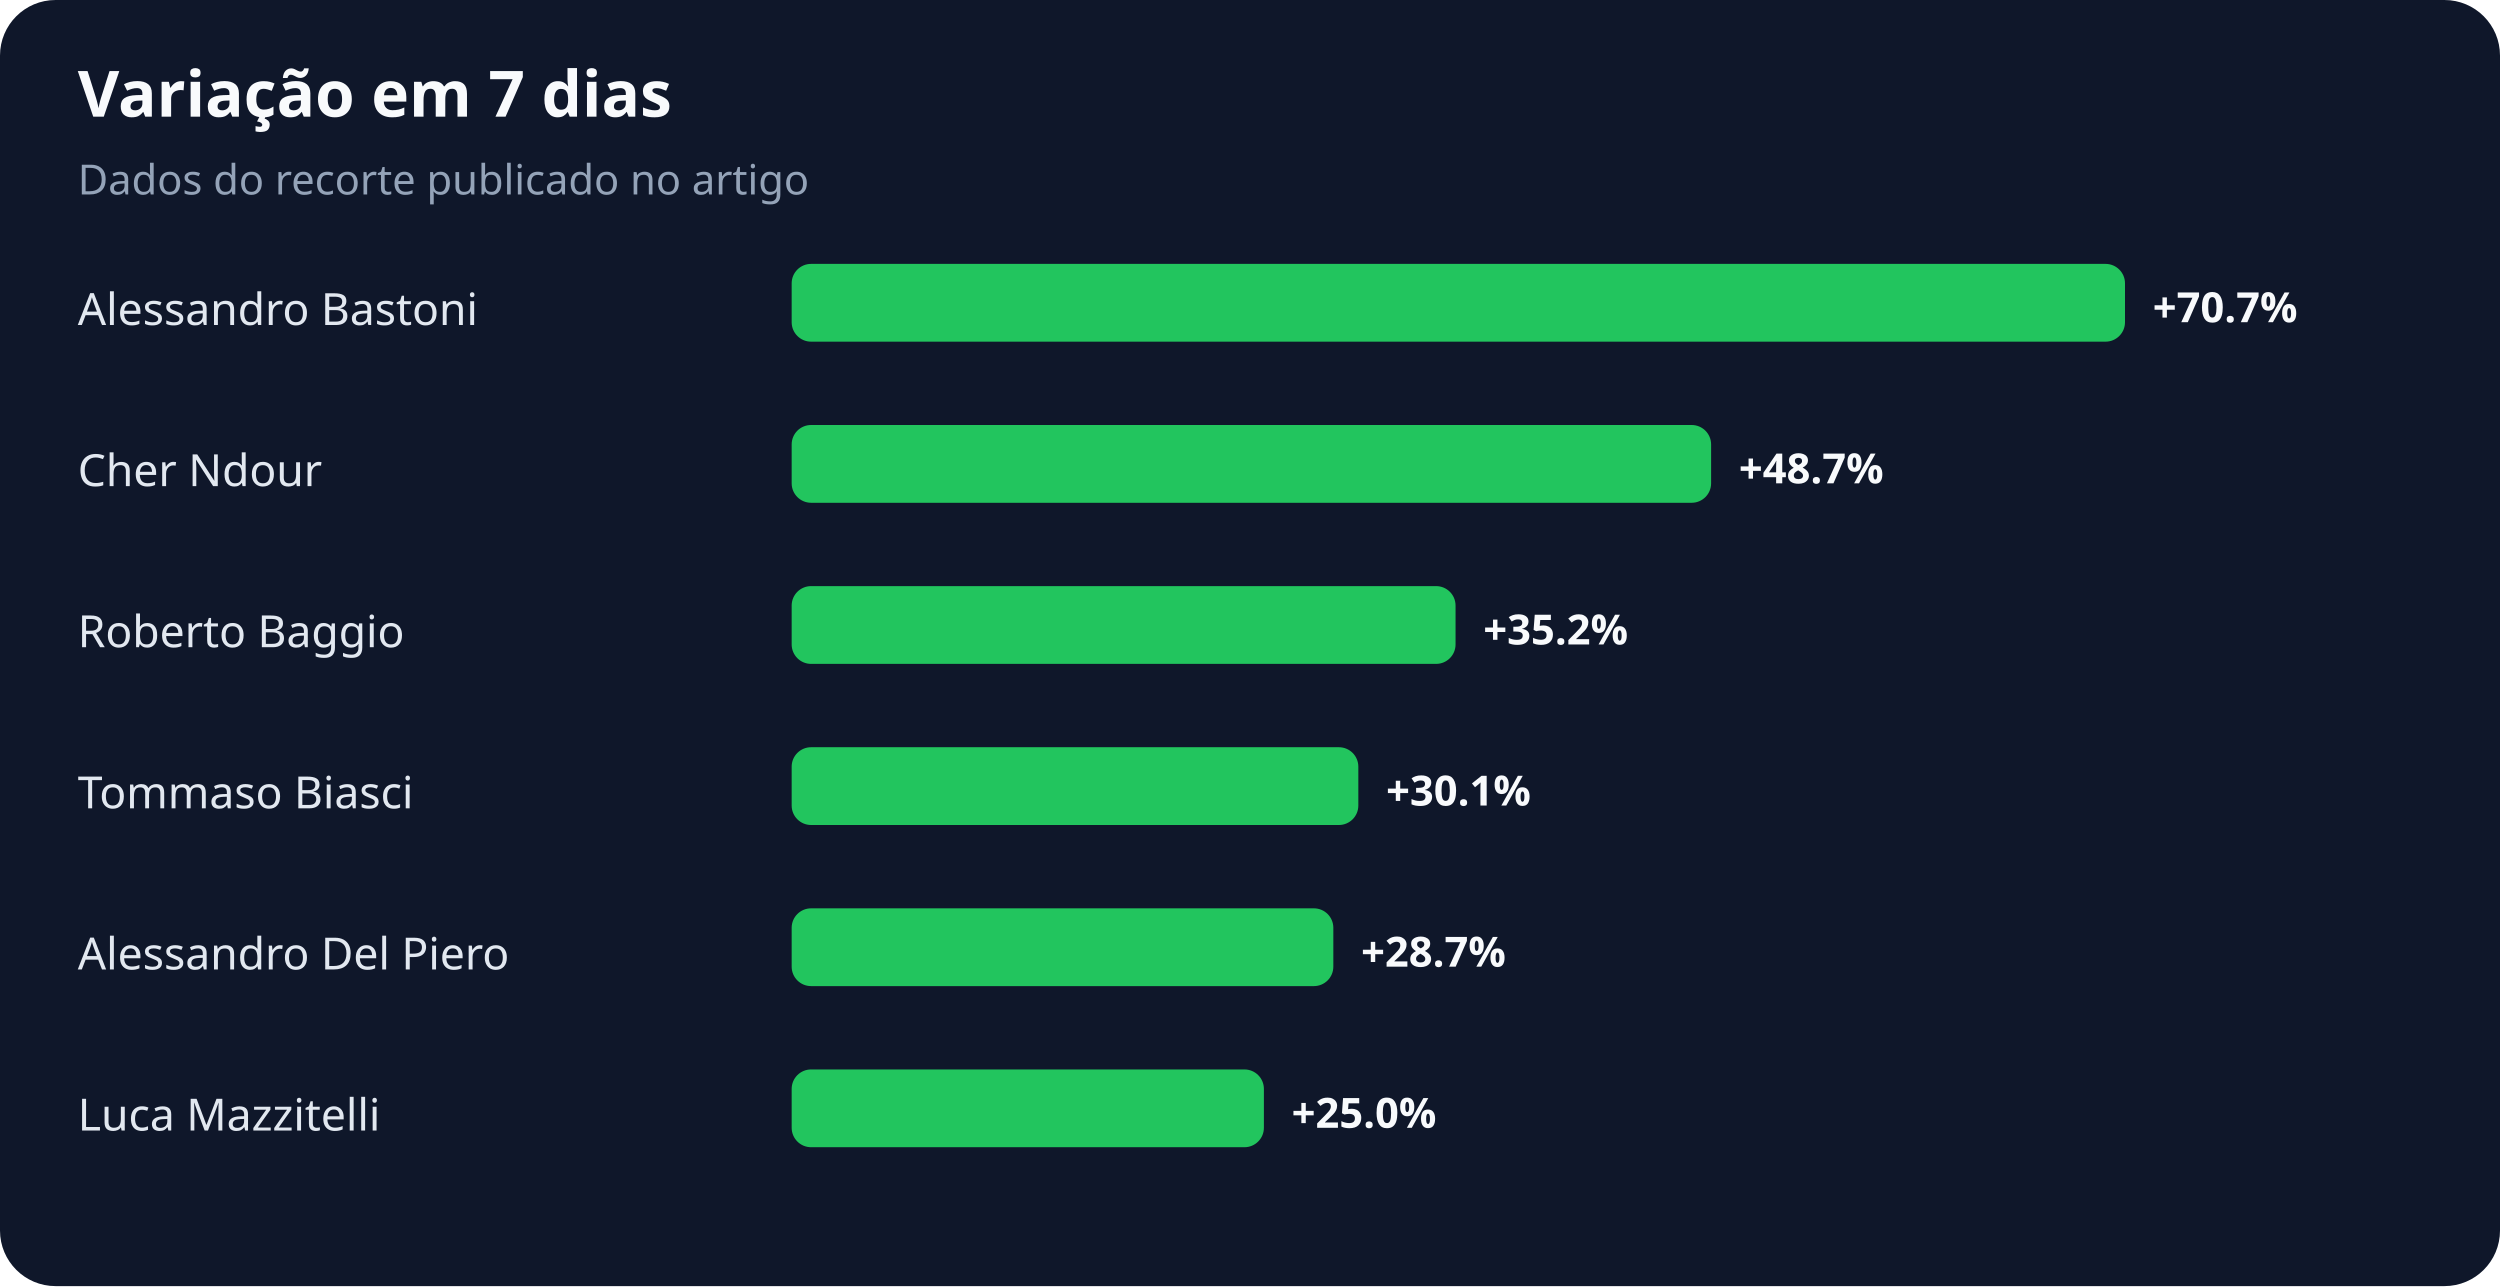
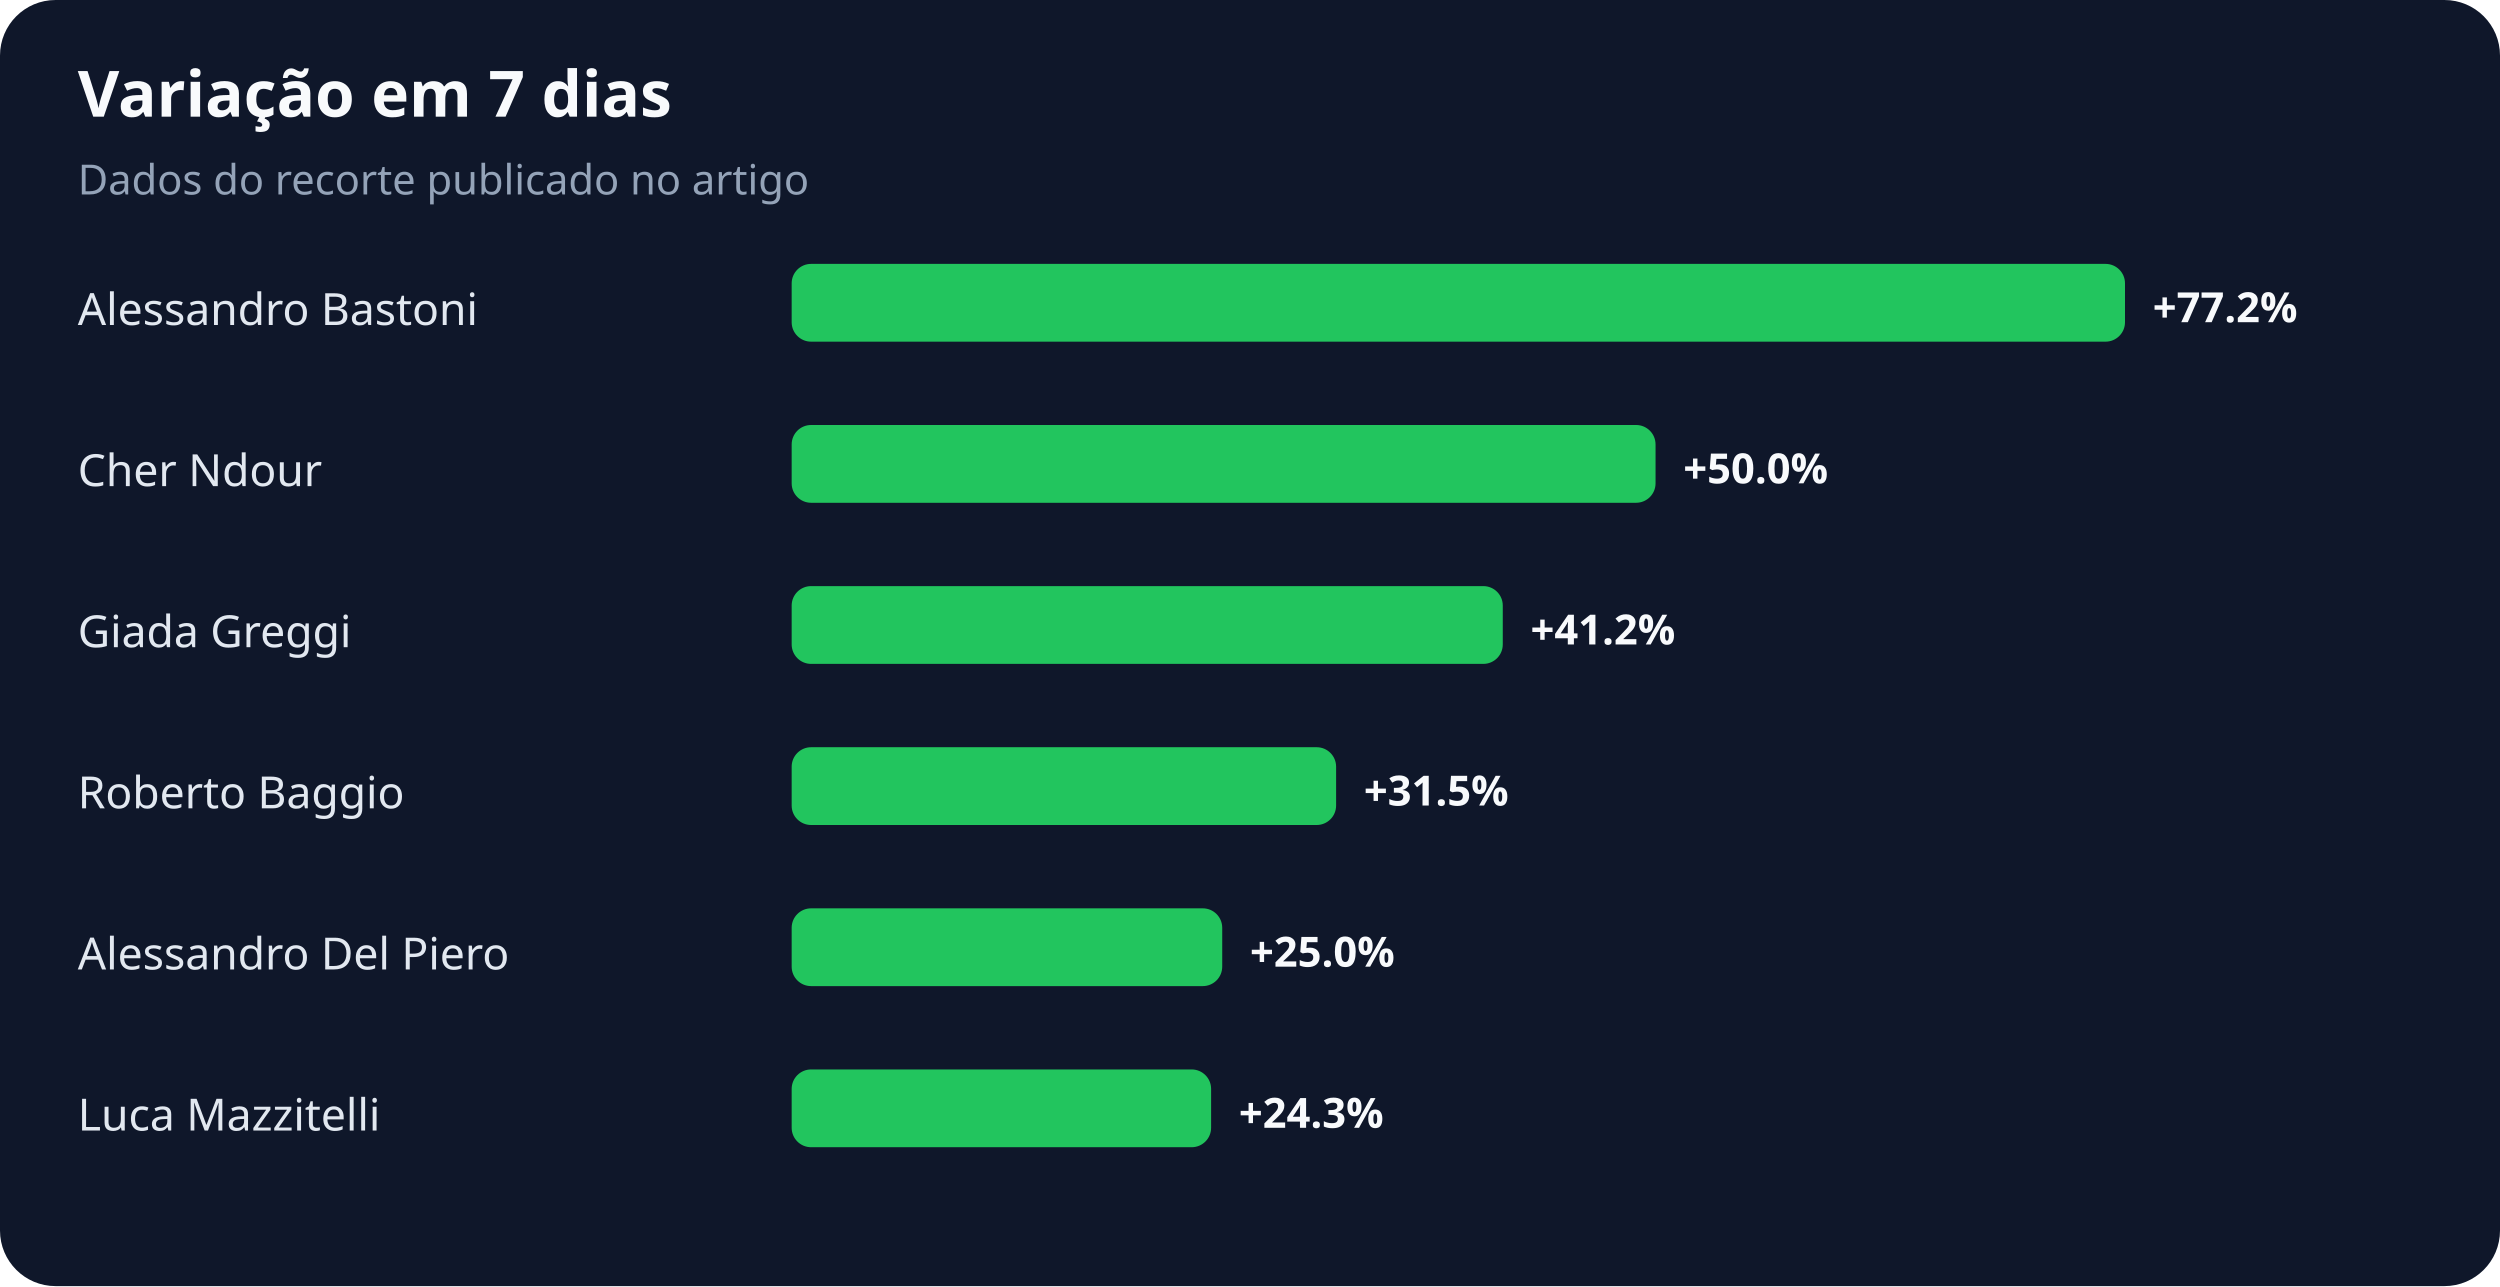
<svg xmlns="http://www.w3.org/2000/svg" width="900" height="463" viewBox="0 0 900 463" role="img" aria-labelledby="title desc">
  <rect width="100%" height="100%" rx="20" fill="#0f172a" />
  <text x="28" y="42" fill="#f8fafc" font-family="system-ui,sans-serif" font-size="23" font-weight="700">Variação em 7 dias</text>
  <text x="28" y="70" fill="#94a3b8" font-family="system-ui,sans-serif" font-size="15">Dados do recorte publicado no artigo</text>
  <text x="28" y="117" fill="#e2e8f0" font-family="system-ui,sans-serif" font-size="16">Alessandro Bastoni</text>
  <rect x="285" y="95" width="480" height="28" rx="7" fill="#22c55e" />
-   <text x="775" y="116" fill="#f8fafc" font-family="system-ui,sans-serif" font-size="15" font-weight="700">+70.7%</text>
+   <text x="775" y="116" fill="#f8fafc" font-family="system-ui,sans-serif" font-size="15" font-weight="700">+77.2%</text>
  <text x="28" y="175" fill="#e2e8f0" font-family="system-ui,sans-serif" font-size="16">Cher Ndour</text>
-   <rect x="285" y="153" width="331" height="28" rx="7" fill="#22c55e" />
-   <text x="626" y="174" fill="#f8fafc" font-family="system-ui,sans-serif" font-size="15" font-weight="700">+48.7%</text>
-   <text x="28" y="233" fill="#e2e8f0" font-family="system-ui,sans-serif" font-size="16">Roberto Baggio</text>
-   <rect x="285" y="211" width="239" height="28" rx="7" fill="#22c55e" />
-   <text x="534" y="232" fill="#f8fafc" font-family="system-ui,sans-serif" font-size="15" font-weight="700">+35.2%</text>
-   <text x="28" y="291" fill="#e2e8f0" font-family="system-ui,sans-serif" font-size="16">Tommaso Biasci</text>
-   <rect x="285" y="269" width="204" height="28" rx="7" fill="#22c55e" />
-   <text x="499" y="290" fill="#f8fafc" font-family="system-ui,sans-serif" font-size="15" font-weight="700">+30.1%</text>
+   <rect x="285" y="153" width="311" height="28" rx="7" fill="#22c55e" />
+   <text x="606" y="174" fill="#f8fafc" font-family="system-ui,sans-serif" font-size="15" font-weight="700">+50.0%</text>
+   <text x="28" y="233" fill="#e2e8f0" font-family="system-ui,sans-serif" font-size="16">Giada Greggi</text>
+   <rect x="285" y="211" width="256" height="28" rx="7" fill="#22c55e" />
+   <text x="551" y="232" fill="#f8fafc" font-family="system-ui,sans-serif" font-size="15" font-weight="700">+41.2%</text>
+   <text x="28" y="291" fill="#e2e8f0" font-family="system-ui,sans-serif" font-size="16">Roberto Baggio</text>
+   <rect x="285" y="269" width="196" height="28" rx="7" fill="#22c55e" />
+   <text x="491" y="290" fill="#f8fafc" font-family="system-ui,sans-serif" font-size="15" font-weight="700">+31.5%</text>
  <text x="28" y="349" fill="#e2e8f0" font-family="system-ui,sans-serif" font-size="16">Alessandro Del Piero</text>
-   <rect x="285" y="327" width="195" height="28" rx="7" fill="#22c55e" />
-   <text x="490" y="348" fill="#f8fafc" font-family="system-ui,sans-serif" font-size="15" font-weight="700">+28.7%</text>
+   <rect x="285" y="327" width="155" height="28" rx="7" fill="#22c55e" />
+   <text x="450" y="348" fill="#f8fafc" font-family="system-ui,sans-serif" font-size="15" font-weight="700">+25.0%</text>
  <text x="28" y="407" fill="#e2e8f0" font-family="system-ui,sans-serif" font-size="16">Luca Mazzitelli</text>
-   <rect x="285" y="385" width="170" height="28" rx="7" fill="#22c55e" />
-   <text x="465" y="406" fill="#f8fafc" font-family="system-ui,sans-serif" font-size="15" font-weight="700">+25.0%</text>
+   <rect x="285" y="385" width="151" height="28" rx="7" fill="#22c55e" />
+   <text x="446" y="406" fill="#f8fafc" font-family="system-ui,sans-serif" font-size="15" font-weight="700">+24.3%</text>
</svg>
